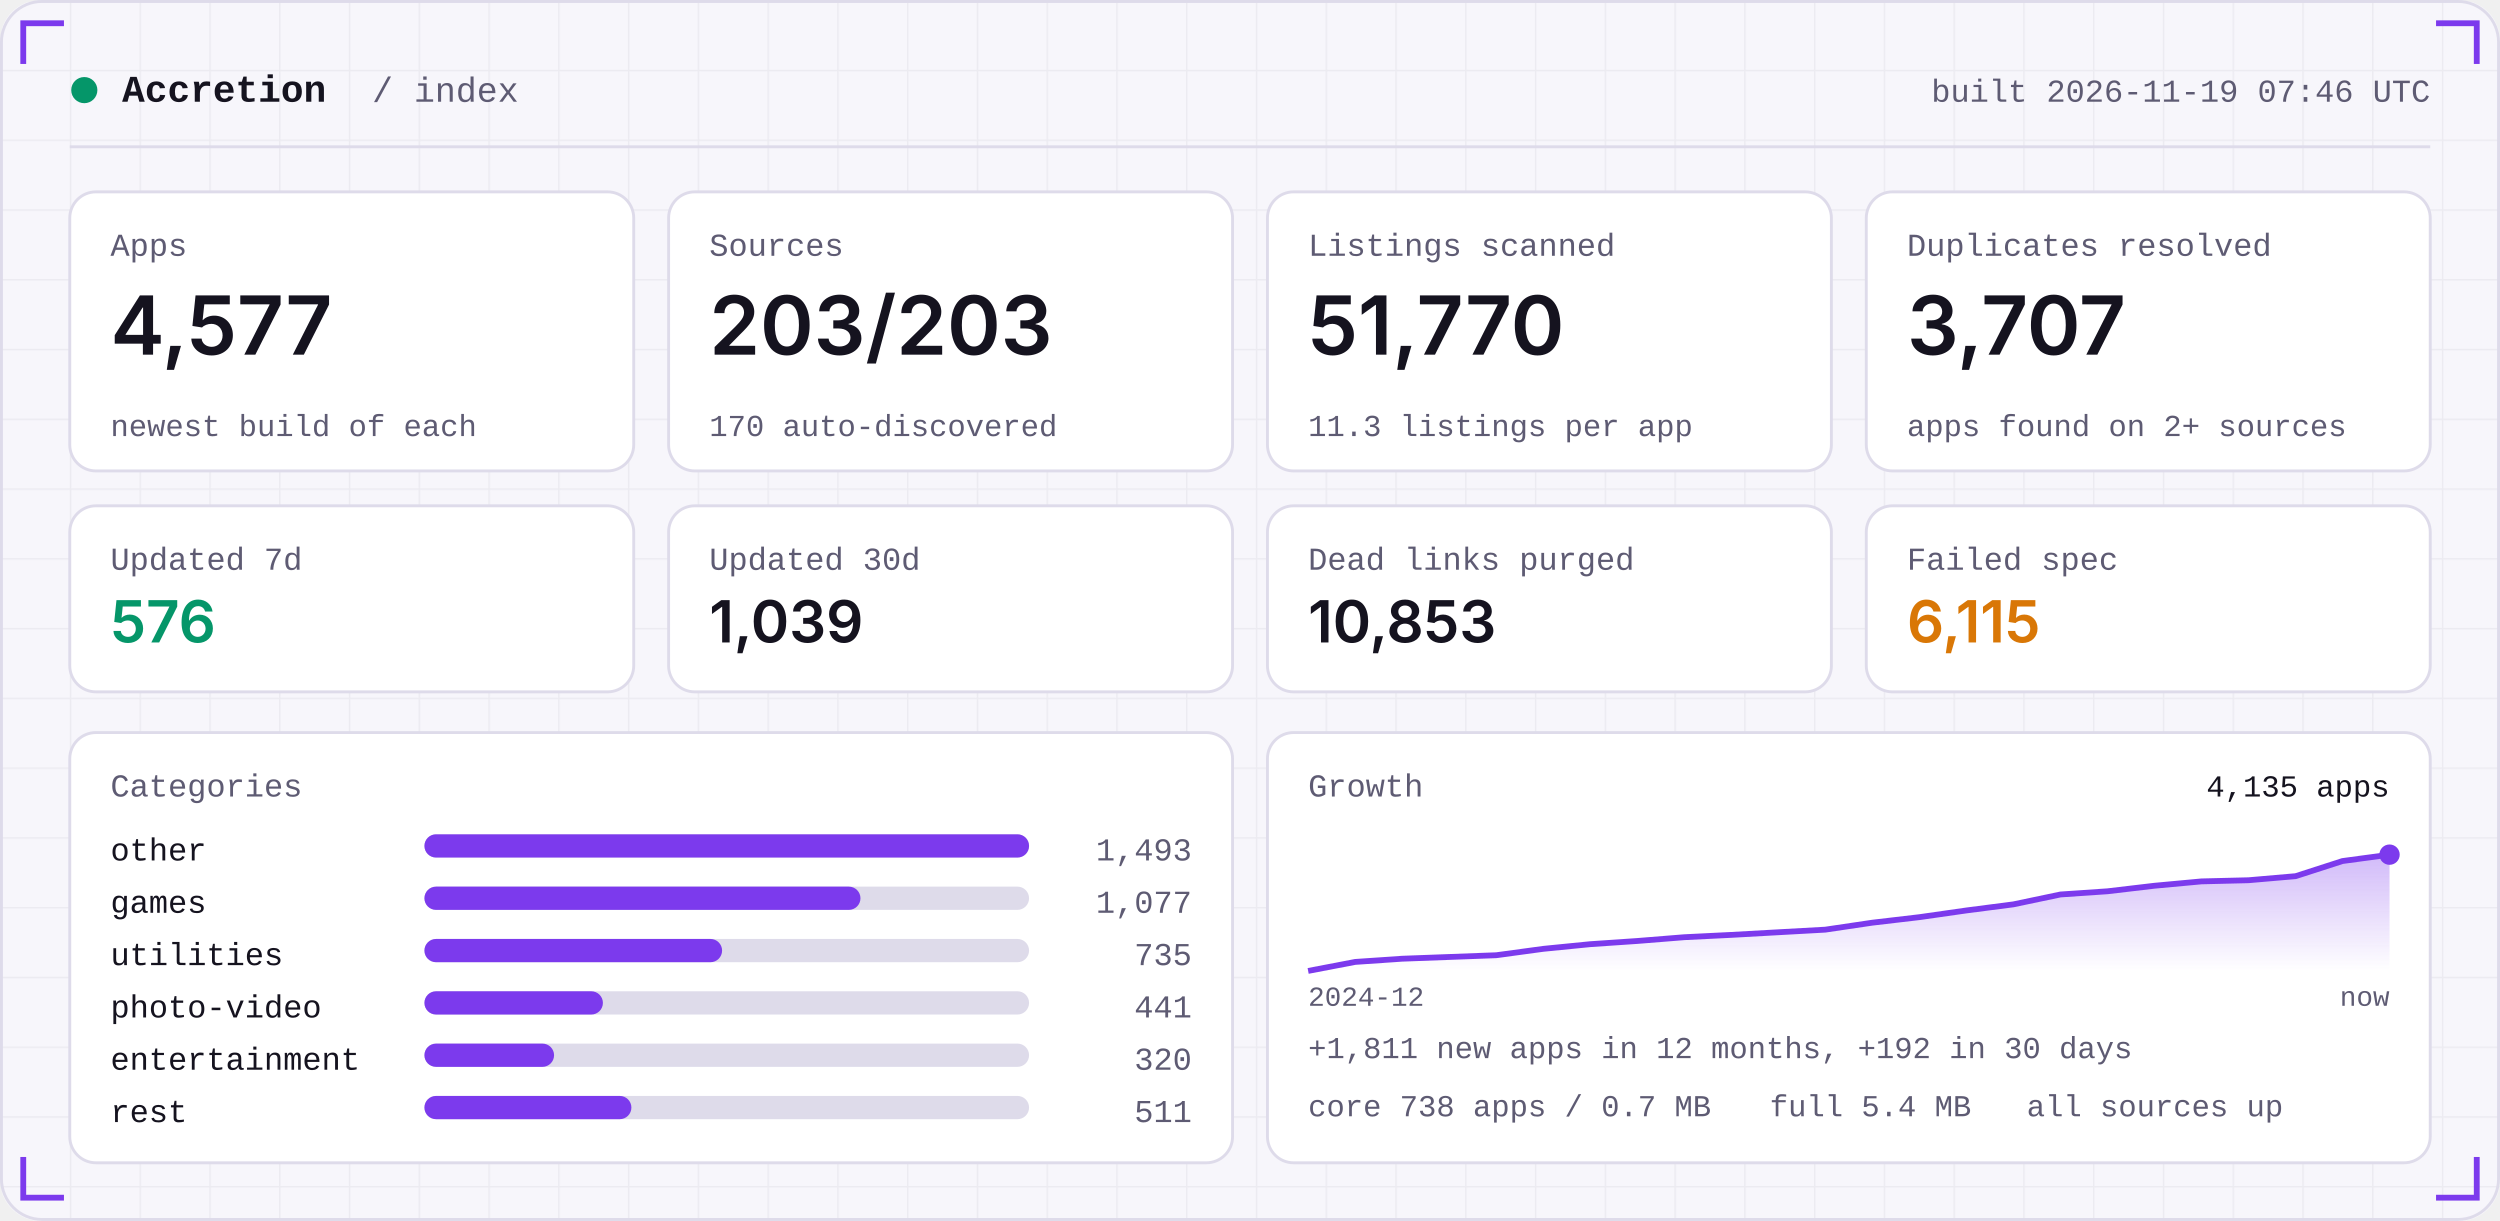
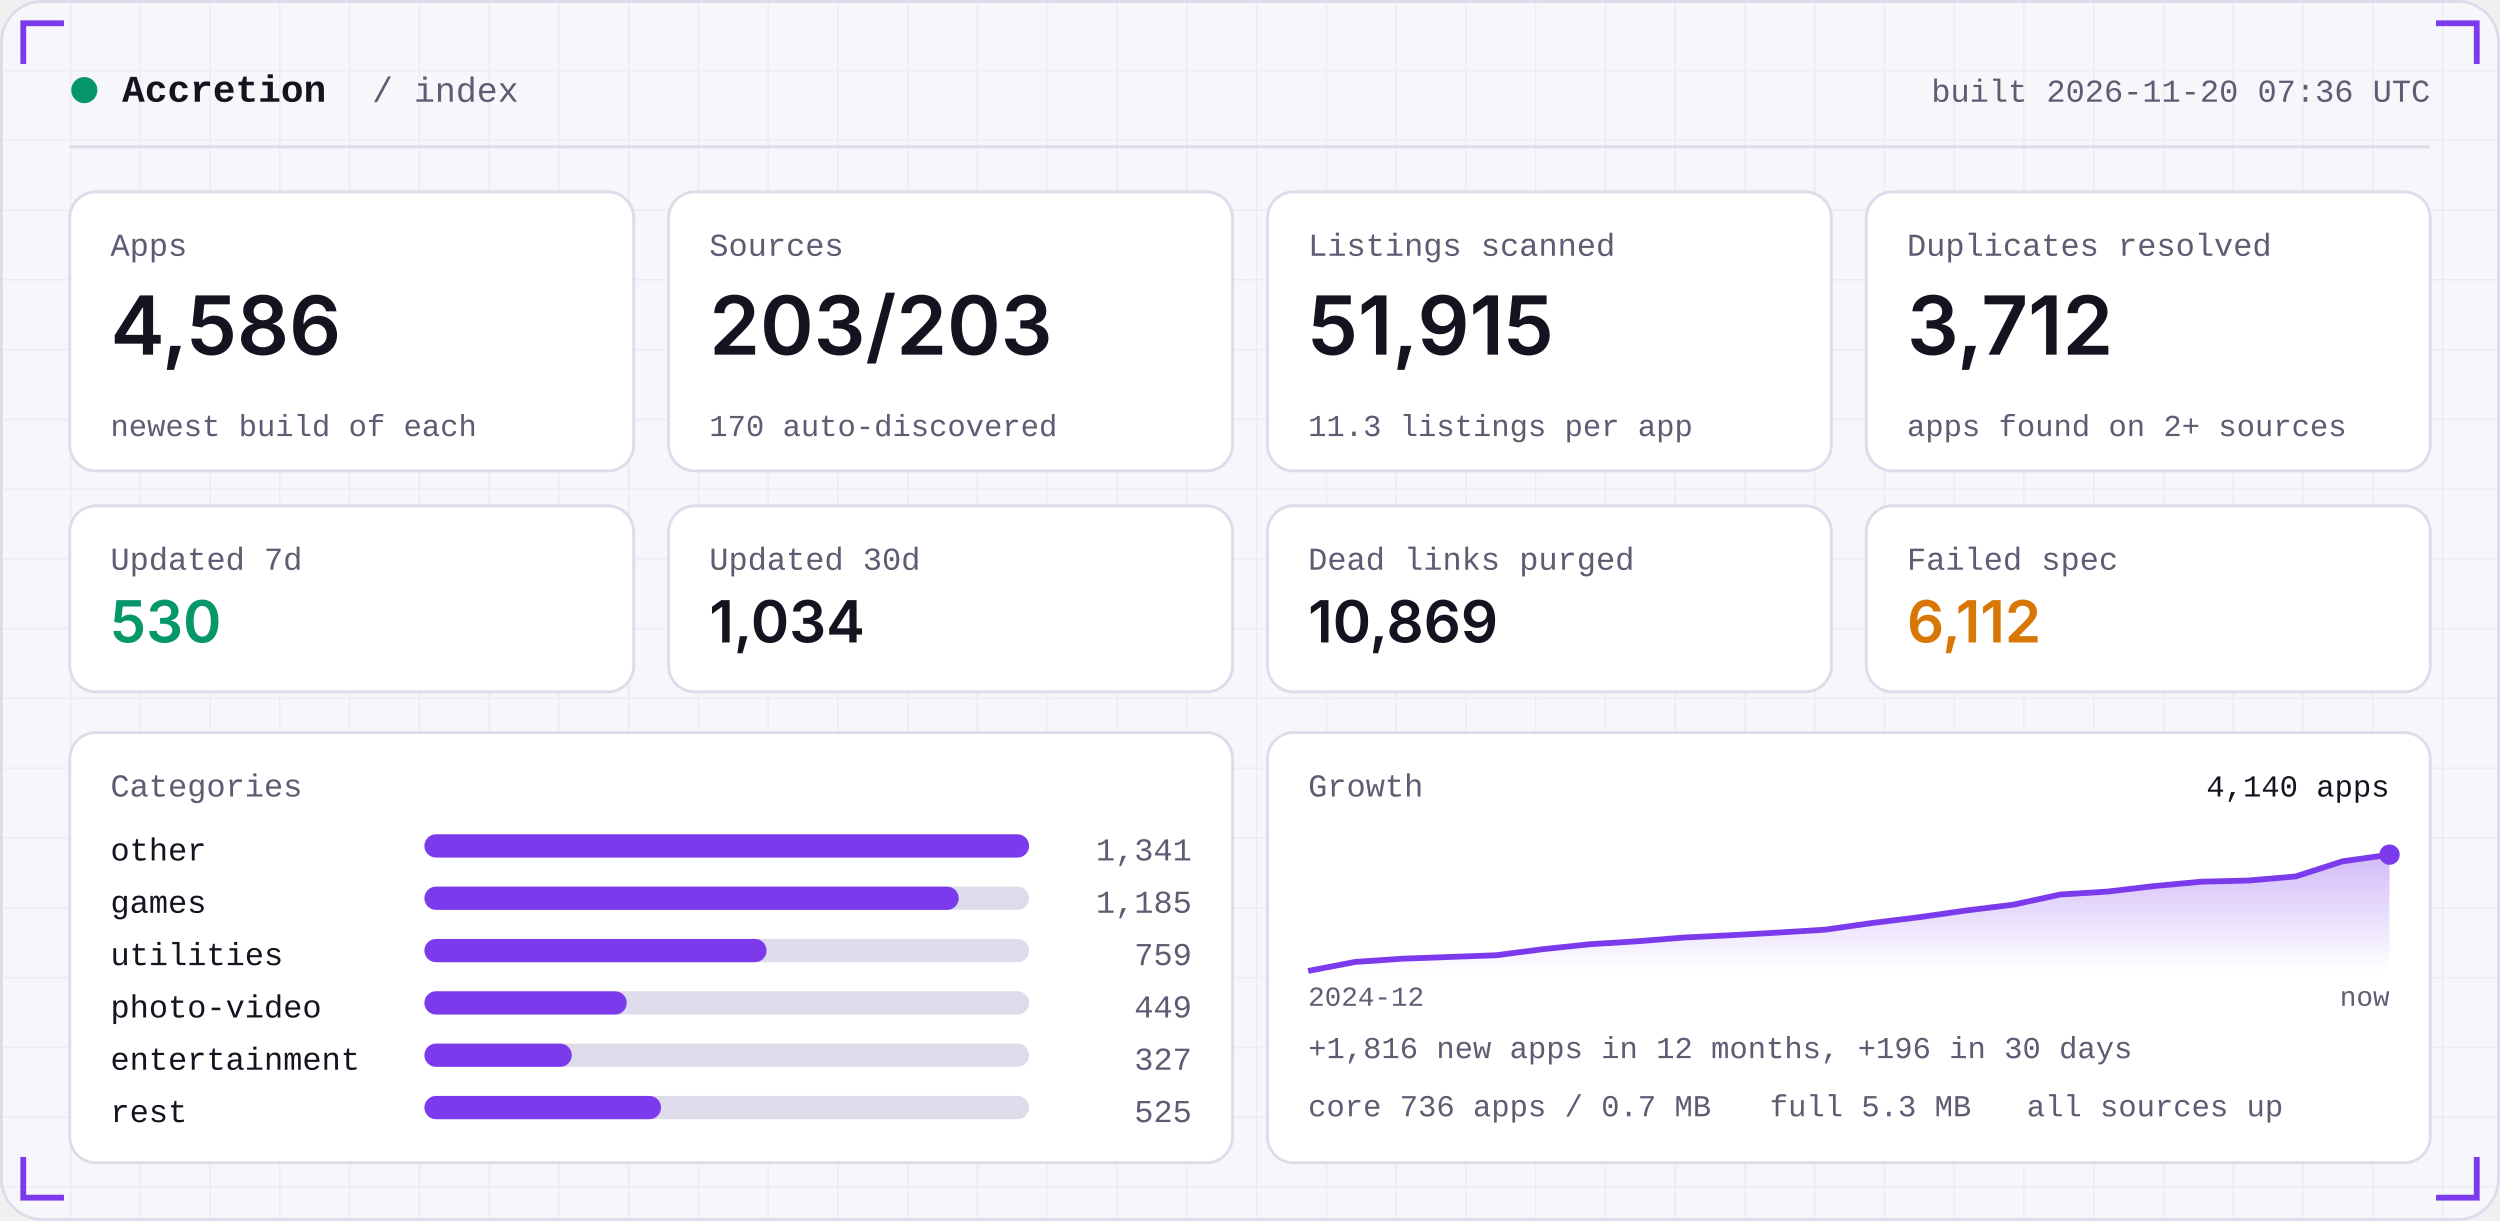
<svg xmlns="http://www.w3.org/2000/svg" width="860" height="420" viewBox="0 0 860 420" role="img">
  <defs>
    <linearGradient id="area" x1="0" x2="0" y1="0" y2="1">
      <stop offset="0" stop-color="#7C3AED" stop-opacity="0.35" />
      <stop offset="1" stop-color="#7C3AED" stop-opacity="0" />
    </linearGradient>
    <pattern id="grid" width="24" height="24" patternUnits="userSpaceOnUse">
      <path d="M24 0H0V24" fill="none" stroke="#181430" stroke-opacity="0.05" />
    </pattern>
  </defs>
  <rect width="860" height="420" rx="14" fill="#F7F6FB" />
  <rect width="860" height="420" rx="14" fill="url(#grid)" />
  <rect x="0.5" y="0.5" width="859" height="419" rx="14" fill="none" stroke="#DEDBEA" />
  <path d="M8 22 V8 H22" stroke="#7C3AED" stroke-width="2" fill="none" />
  <path d="M852 22 V8 H838" stroke="#7C3AED" stroke-width="2" fill="none" />
  <path d="M8 398 V412 H22" stroke="#7C3AED" stroke-width="2" fill="none" />
  <path d="M852 398 V412 H838" stroke="#7C3AED" stroke-width="2" fill="none" />
  <circle cx="29" cy="31" r="4.5" fill="#059669" />
  <text x="42" y="35" font-family="ui-monospace,SFMono-Regular,Menlo,Consolas,'Liberation Mono',monospace" font-size="13" font-weight="600" fill="#15131F" text-anchor="start" letter-spacing="0">Accretion</text>
  <text x="128" y="35" font-family="ui-monospace,SFMono-Regular,Menlo,Consolas,'Liberation Mono',monospace" font-size="12" font-weight="400" fill="#5E5B73" text-anchor="start" letter-spacing="0">/ index</text>
-   <text x="836" y="35" font-family="ui-monospace,SFMono-Regular,Menlo,Consolas,'Liberation Mono',monospace" font-size="11" font-weight="400" fill="#5E5B73" text-anchor="end" letter-spacing="0">built 2026-11-19 07:46 UTC</text>
+   <text x="836" y="35" font-family="ui-monospace,SFMono-Regular,Menlo,Consolas,'Liberation Mono',monospace" font-size="11" font-weight="400" fill="#5E5B73" text-anchor="end" letter-spacing="0">built 2026-11-20 07:36 UTC</text>
  <rect x="24" y="50" width="812" height="1" fill="#DEDBEA" />
  <rect x="24.0" y="66" width="194.0" height="96" rx="9" fill="#FFFFFF" stroke="#DEDBEA" />
  <text x="38.0" y="88" font-family="ui-monospace,SFMono-Regular,Menlo,Consolas,'Liberation Mono',monospace" font-size="11" font-weight="400" fill="#5E5B73" text-anchor="start" letter-spacing="0">Apps</text>
-   <text x="38.0" y="122" font-family="-apple-system,BlinkMacSystemFont,'Segoe UI',Inter,Helvetica,Arial,sans-serif" font-size="28" font-weight="600" fill="#15131F" text-anchor="start" letter-spacing="0">4,577</text>
+   <text x="38.0" y="122" font-family="-apple-system,BlinkMacSystemFont,'Segoe UI',Inter,Helvetica,Arial,sans-serif" font-size="28" font-weight="600" fill="#15131F" text-anchor="start" letter-spacing="0">4,586</text>
  <text x="38.0" y="150" font-family="ui-monospace,SFMono-Regular,Menlo,Consolas,'Liberation Mono',monospace" font-size="10.5" font-weight="400" fill="#5E5B73" text-anchor="start" letter-spacing="0">newest build of each</text>
  <rect x="230.0" y="66" width="194.0" height="96" rx="9" fill="#FFFFFF" stroke="#DEDBEA" />
  <text x="244.0" y="88" font-family="ui-monospace,SFMono-Regular,Menlo,Consolas,'Liberation Mono',monospace" font-size="11" font-weight="400" fill="#5E5B73" text-anchor="start" letter-spacing="0">Sources</text>
  <text x="244.0" y="122" font-family="-apple-system,BlinkMacSystemFont,'Segoe UI',Inter,Helvetica,Arial,sans-serif" font-size="28" font-weight="600" fill="#15131F" text-anchor="start" letter-spacing="0">203/203</text>
  <text x="244.0" y="150" font-family="ui-monospace,SFMono-Regular,Menlo,Consolas,'Liberation Mono',monospace" font-size="10.5" font-weight="400" fill="#5E5B73" text-anchor="start" letter-spacing="0">170 auto-discovered</text>
  <rect x="436.0" y="66" width="194.0" height="96" rx="9" fill="#FFFFFF" stroke="#DEDBEA" />
  <text x="450.0" y="88" font-family="ui-monospace,SFMono-Regular,Menlo,Consolas,'Liberation Mono',monospace" font-size="11" font-weight="400" fill="#5E5B73" text-anchor="start" letter-spacing="0">Listings scanned</text>
-   <text x="450.0" y="122" font-family="-apple-system,BlinkMacSystemFont,'Segoe UI',Inter,Helvetica,Arial,sans-serif" font-size="28" font-weight="600" fill="#15131F" text-anchor="start" letter-spacing="0">51,770</text>
+   <text x="450.0" y="122" font-family="-apple-system,BlinkMacSystemFont,'Segoe UI',Inter,Helvetica,Arial,sans-serif" font-size="28" font-weight="600" fill="#15131F" text-anchor="start" letter-spacing="0">51,915</text>
  <text x="450.0" y="150" font-family="ui-monospace,SFMono-Regular,Menlo,Consolas,'Liberation Mono',monospace" font-size="10.5" font-weight="400" fill="#5E5B73" text-anchor="start" letter-spacing="0">11.3 listings per app</text>
  <rect x="642.0" y="66" width="194.0" height="96" rx="9" fill="#FFFFFF" stroke="#DEDBEA" />
  <text x="656.0" y="88" font-family="ui-monospace,SFMono-Regular,Menlo,Consolas,'Liberation Mono',monospace" font-size="11" font-weight="400" fill="#5E5B73" text-anchor="start" letter-spacing="0">Duplicates resolved</text>
-   <text x="656.0" y="122" font-family="-apple-system,BlinkMacSystemFont,'Segoe UI',Inter,Helvetica,Arial,sans-serif" font-size="28" font-weight="600" fill="#15131F" text-anchor="start" letter-spacing="0">3,707</text>
+   <text x="656.0" y="122" font-family="-apple-system,BlinkMacSystemFont,'Segoe UI',Inter,Helvetica,Arial,sans-serif" font-size="28" font-weight="600" fill="#15131F" text-anchor="start" letter-spacing="0">3,712</text>
  <text x="656.0" y="150" font-family="ui-monospace,SFMono-Regular,Menlo,Consolas,'Liberation Mono',monospace" font-size="10.5" font-weight="400" fill="#5E5B73" text-anchor="start" letter-spacing="0">apps found on 2+ sources</text>
  <rect x="24.0" y="174" width="194.0" height="64" rx="9" fill="#FFFFFF" stroke="#DEDBEA" />
  <text x="38.0" y="196" font-family="ui-monospace,SFMono-Regular,Menlo,Consolas,'Liberation Mono',monospace" font-size="11" font-weight="400" fill="#5E5B73" text-anchor="start" letter-spacing="0">Updated 7d</text>
-   <text x="38.0" y="221" font-family="-apple-system,BlinkMacSystemFont,'Segoe UI',Inter,Helvetica,Arial,sans-serif" font-size="20" font-weight="600" fill="#059669" text-anchor="start" letter-spacing="0">576</text>
+   <text x="38.0" y="221" font-family="-apple-system,BlinkMacSystemFont,'Segoe UI',Inter,Helvetica,Arial,sans-serif" font-size="20" font-weight="600" fill="#059669" text-anchor="start" letter-spacing="0">530</text>
  <rect x="230.0" y="174" width="194.0" height="64" rx="9" fill="#FFFFFF" stroke="#DEDBEA" />
  <text x="244.0" y="196" font-family="ui-monospace,SFMono-Regular,Menlo,Consolas,'Liberation Mono',monospace" font-size="11" font-weight="400" fill="#5E5B73" text-anchor="start" letter-spacing="0">Updated 30d</text>
-   <text x="244.0" y="221" font-family="-apple-system,BlinkMacSystemFont,'Segoe UI',Inter,Helvetica,Arial,sans-serif" font-size="20" font-weight="600" fill="#15131F" text-anchor="start" letter-spacing="0">1,039</text>
+   <text x="244.0" y="221" font-family="-apple-system,BlinkMacSystemFont,'Segoe UI',Inter,Helvetica,Arial,sans-serif" font-size="20" font-weight="600" fill="#15131F" text-anchor="start" letter-spacing="0">1,034</text>
  <rect x="436.0" y="174" width="194.0" height="64" rx="9" fill="#FFFFFF" stroke="#DEDBEA" />
  <text x="450.0" y="196" font-family="ui-monospace,SFMono-Regular,Menlo,Consolas,'Liberation Mono',monospace" font-size="11" font-weight="400" fill="#5E5B73" text-anchor="start" letter-spacing="0">Dead links purged</text>
-   <text x="450.0" y="221" font-family="-apple-system,BlinkMacSystemFont,'Segoe UI',Inter,Helvetica,Arial,sans-serif" font-size="20" font-weight="600" fill="#15131F" text-anchor="start" letter-spacing="0">10,853</text>
+   <text x="450.0" y="221" font-family="-apple-system,BlinkMacSystemFont,'Segoe UI',Inter,Helvetica,Arial,sans-serif" font-size="20" font-weight="600" fill="#15131F" text-anchor="start" letter-spacing="0">10,869</text>
  <rect x="642.0" y="174" width="194.0" height="64" rx="9" fill="#FFFFFF" stroke="#DEDBEA" />
  <text x="656.0" y="196" font-family="ui-monospace,SFMono-Regular,Menlo,Consolas,'Liberation Mono',monospace" font-size="11" font-weight="400" fill="#5E5B73" text-anchor="start" letter-spacing="0">Failed spec</text>
-   <text x="656.0" y="221" font-family="-apple-system,BlinkMacSystemFont,'Segoe UI',Inter,Helvetica,Arial,sans-serif" font-size="20" font-weight="600" fill="#D97706" text-anchor="start" letter-spacing="0">6,115</text>
+   <text x="656.0" y="221" font-family="-apple-system,BlinkMacSystemFont,'Segoe UI',Inter,Helvetica,Arial,sans-serif" font-size="20" font-weight="600" fill="#D97706" text-anchor="start" letter-spacing="0">6,112</text>
  <rect x="24" y="252" width="400.0" height="148" rx="9" fill="#FFFFFF" stroke="#DEDBEA" />
  <rect x="436.0" y="252" width="400.0" height="148" rx="9" fill="#FFFFFF" stroke="#DEDBEA" />
  <text x="38" y="274" font-family="ui-monospace,SFMono-Regular,Menlo,Consolas,'Liberation Mono',monospace" font-size="11" font-weight="400" fill="#5E5B73" text-anchor="start" letter-spacing="0">Categories</text>
  <text x="38" y="296" font-family="ui-monospace,SFMono-Regular,Menlo,Consolas,'Liberation Mono',monospace" font-size="11" font-weight="400" fill="#15131F" text-anchor="start" letter-spacing="0">other</text>
  <rect x="146" y="287" width="208.0" height="8" rx="4" fill="#DEDBEA" />
  <rect x="146" y="287" width="208.0" height="8" rx="4" fill="#7C3AED" />
-   <text x="410.0" y="296" font-family="ui-monospace,SFMono-Regular,Menlo,Consolas,'Liberation Mono',monospace" font-size="11" font-weight="400" fill="#5E5B73" text-anchor="end" letter-spacing="0">1,493</text>
+   <text x="410.0" y="296" font-family="ui-monospace,SFMono-Regular,Menlo,Consolas,'Liberation Mono',monospace" font-size="11" font-weight="400" fill="#5E5B73" text-anchor="end" letter-spacing="0">1,341</text>
  <text x="38" y="314" font-family="ui-monospace,SFMono-Regular,Menlo,Consolas,'Liberation Mono',monospace" font-size="11" font-weight="400" fill="#15131F" text-anchor="start" letter-spacing="0">games</text>
  <rect x="146" y="305" width="208.0" height="8" rx="4" fill="#DEDBEA" />
-   <rect x="146" y="305" width="150.0" height="8" rx="4" fill="#7C3AED" />
-   <text x="410.0" y="314" font-family="ui-monospace,SFMono-Regular,Menlo,Consolas,'Liberation Mono',monospace" font-size="11" font-weight="400" fill="#5E5B73" text-anchor="end" letter-spacing="0">1,077</text>
+   <rect x="146" y="305" width="183.8" height="8" rx="4" fill="#7C3AED" />
+   <text x="410.0" y="314" font-family="ui-monospace,SFMono-Regular,Menlo,Consolas,'Liberation Mono',monospace" font-size="11" font-weight="400" fill="#5E5B73" text-anchor="end" letter-spacing="0">1,185</text>
  <text x="38" y="332" font-family="ui-monospace,SFMono-Regular,Menlo,Consolas,'Liberation Mono',monospace" font-size="11" font-weight="400" fill="#15131F" text-anchor="start" letter-spacing="0">utilities</text>
  <rect x="146" y="323" width="208.0" height="8" rx="4" fill="#DEDBEA" />
-   <rect x="146" y="323" width="102.4" height="8" rx="4" fill="#7C3AED" />
-   <text x="410.0" y="332" font-family="ui-monospace,SFMono-Regular,Menlo,Consolas,'Liberation Mono',monospace" font-size="11" font-weight="400" fill="#5E5B73" text-anchor="end" letter-spacing="0">735</text>
+   <rect x="146" y="323" width="117.7" height="8" rx="4" fill="#7C3AED" />
+   <text x="410.0" y="332" font-family="ui-monospace,SFMono-Regular,Menlo,Consolas,'Liberation Mono',monospace" font-size="11" font-weight="400" fill="#5E5B73" text-anchor="end" letter-spacing="0">759</text>
  <text x="38" y="350" font-family="ui-monospace,SFMono-Regular,Menlo,Consolas,'Liberation Mono',monospace" font-size="11" font-weight="400" fill="#15131F" text-anchor="start" letter-spacing="0">photo-video</text>
  <rect x="146" y="341" width="208.0" height="8" rx="4" fill="#DEDBEA" />
-   <rect x="146" y="341" width="61.4" height="8" rx="4" fill="#7C3AED" />
-   <text x="410.0" y="350" font-family="ui-monospace,SFMono-Regular,Menlo,Consolas,'Liberation Mono',monospace" font-size="11" font-weight="400" fill="#5E5B73" text-anchor="end" letter-spacing="0">441</text>
+   <rect x="146" y="341" width="69.6" height="8" rx="4" fill="#7C3AED" />
+   <text x="410.0" y="350" font-family="ui-monospace,SFMono-Regular,Menlo,Consolas,'Liberation Mono',monospace" font-size="11" font-weight="400" fill="#5E5B73" text-anchor="end" letter-spacing="0">449</text>
  <text x="38" y="368" font-family="ui-monospace,SFMono-Regular,Menlo,Consolas,'Liberation Mono',monospace" font-size="11" font-weight="400" fill="#15131F" text-anchor="start" letter-spacing="0">entertainment</text>
  <rect x="146" y="359" width="208.0" height="8" rx="4" fill="#DEDBEA" />
-   <rect x="146" y="359" width="44.6" height="8" rx="4" fill="#7C3AED" />
-   <text x="410.0" y="368" font-family="ui-monospace,SFMono-Regular,Menlo,Consolas,'Liberation Mono',monospace" font-size="11" font-weight="400" fill="#5E5B73" text-anchor="end" letter-spacing="0">320</text>
+   <rect x="146" y="359" width="50.7" height="8" rx="4" fill="#7C3AED" />
+   <text x="410.0" y="368" font-family="ui-monospace,SFMono-Regular,Menlo,Consolas,'Liberation Mono',monospace" font-size="11" font-weight="400" fill="#5E5B73" text-anchor="end" letter-spacing="0">327</text>
  <text x="38" y="386" font-family="ui-monospace,SFMono-Regular,Menlo,Consolas,'Liberation Mono',monospace" font-size="11" font-weight="400" fill="#15131F" text-anchor="start" letter-spacing="0">rest</text>
  <rect x="146" y="377" width="208.0" height="8" rx="4" fill="#DEDBEA" />
-   <rect x="146" y="377" width="71.2" height="8" rx="4" fill="#7C3AED" />
-   <text x="410.0" y="386" font-family="ui-monospace,SFMono-Regular,Menlo,Consolas,'Liberation Mono',monospace" font-size="11" font-weight="400" fill="#5E5B73" text-anchor="end" letter-spacing="0">511</text>
+   <rect x="146" y="377" width="81.4" height="8" rx="4" fill="#7C3AED" />
+   <text x="410.0" y="386" font-family="ui-monospace,SFMono-Regular,Menlo,Consolas,'Liberation Mono',monospace" font-size="11" font-weight="400" fill="#5E5B73" text-anchor="end" letter-spacing="0">525</text>
  <text x="450.0" y="274" font-family="ui-monospace,SFMono-Regular,Menlo,Consolas,'Liberation Mono',monospace" font-size="11" font-weight="400" fill="#5E5B73" text-anchor="start" letter-spacing="0">Growth</text>
-   <polygon points="450.0,334 450.0,334.0 466.2,330.9 482.3,329.8 498.5,329.2 514.7,328.6 530.9,326.4 547.0,324.8 563.2,323.7 579.4,322.4 595.6,321.6 611.7,320.7 627.9,319.8 644.1,317.4 660.3,315.5 676.4,313.2 692.6,311.1 708.8,307.7 725.0,306.6 741.1,304.7 757.3,303.2 773.5,302.8 789.7,301.4 805.8,296.2 822.0,294.0 822.0,334" fill="url(#area)" />
-   <polyline points="450.0,334.0 466.2,330.9 482.3,329.8 498.5,329.2 514.7,328.6 530.9,326.4 547.0,324.8 563.2,323.7 579.4,322.4 595.6,321.6 611.7,320.7 627.9,319.8 644.1,317.4 660.3,315.5 676.4,313.2 692.6,311.1 708.8,307.7 725.0,306.6 741.1,304.7 757.3,303.2 773.5,302.8 789.7,301.4 805.8,296.2 822.0,294.0" fill="none" stroke="#7C3AED" stroke-width="2" stroke-linejoin="round" />
+   <polygon points="450.0,334 450.0,334.0 466.2,330.9 482.3,329.8 498.5,329.2 514.7,328.6 530.9,326.5 547.0,324.8 563.2,323.8 579.4,322.5 595.6,321.7 611.7,320.8 627.9,319.8 644.1,317.5 660.3,315.5 676.4,313.2 692.6,311.2 708.8,307.7 725.0,306.7 741.1,304.8 757.3,303.3 773.5,302.9 789.7,301.5 805.8,296.3 822.0,294.0 822.0,334" fill="url(#area)" />
+   <polyline points="450.0,334.0 466.2,330.9 482.3,329.8 498.5,329.2 514.7,328.6 530.9,326.5 547.0,324.8 563.2,323.8 579.4,322.5 595.6,321.7 611.7,320.8 627.9,319.8 644.1,317.5 660.3,315.5 676.4,313.2 692.6,311.2 708.8,307.7 725.0,306.7 741.1,304.8 757.3,303.3 773.5,302.9 789.7,301.5 805.8,296.3 822.0,294.0" fill="none" stroke="#7C3AED" stroke-width="2" stroke-linejoin="round" />
  <circle cx="822.0" cy="294.0" r="3.5" fill="#7C3AED" />
-   <text x="822.0" y="274" font-family="ui-monospace,SFMono-Regular,Menlo,Consolas,'Liberation Mono',monospace" font-size="10.5" font-weight="400" fill="#15131F" text-anchor="end" letter-spacing="0">4,135 apps</text>
+   <text x="822.0" y="274" font-family="ui-monospace,SFMono-Regular,Menlo,Consolas,'Liberation Mono',monospace" font-size="10.5" font-weight="400" fill="#15131F" text-anchor="end" letter-spacing="0">4,140 apps</text>
  <text x="450.0" y="346" font-family="ui-monospace,SFMono-Regular,Menlo,Consolas,'Liberation Mono',monospace" font-size="9.5" font-weight="400" fill="#5E5B73" text-anchor="start" letter-spacing="0">2024-12</text>
  <text x="822.0" y="346" font-family="ui-monospace,SFMono-Regular,Menlo,Consolas,'Liberation Mono',monospace" font-size="9.5" font-weight="400" fill="#5E5B73" text-anchor="end" letter-spacing="0">now</text>
-   <text x="450.0" y="364" font-family="ui-monospace,SFMono-Regular,Menlo,Consolas,'Liberation Mono',monospace" font-size="10.5" font-weight="400" fill="#5E5B73" text-anchor="start" letter-spacing="0">+1,811 new apps in 12 months, +192 in 30 days</text>
-   <text x="450.0" y="384" font-family="ui-monospace,SFMono-Regular,Menlo,Consolas,'Liberation Mono',monospace" font-size="10.5" font-weight="400" fill="#5E5B73" text-anchor="start" letter-spacing="0">core 738 apps / 0.7 MB</text>
-   <text x="608.8" y="384" font-family="ui-monospace,SFMono-Regular,Menlo,Consolas,'Liberation Mono',monospace" font-size="10.5" font-weight="400" fill="#5E5B73" text-anchor="start" letter-spacing="0">full 5.4 MB</text>
+   <text x="450.0" y="364" font-family="ui-monospace,SFMono-Regular,Menlo,Consolas,'Liberation Mono',monospace" font-size="10.5" font-weight="400" fill="#5E5B73" text-anchor="start" letter-spacing="0">+1,816 new apps in 12 months, +196 in 30 days</text>
+   <text x="450.0" y="384" font-family="ui-monospace,SFMono-Regular,Menlo,Consolas,'Liberation Mono',monospace" font-size="10.5" font-weight="400" fill="#5E5B73" text-anchor="start" letter-spacing="0">core 736 apps / 0.7 MB</text>
+   <text x="608.8" y="384" font-family="ui-monospace,SFMono-Regular,Menlo,Consolas,'Liberation Mono',monospace" font-size="10.5" font-weight="400" fill="#5E5B73" text-anchor="start" letter-spacing="0">full 5.3 MB</text>
  <text x="697.2" y="384" font-family="ui-monospace,SFMono-Regular,Menlo,Consolas,'Liberation Mono',monospace" font-size="10.5" font-weight="400" fill="#5E5B73" text-anchor="start" letter-spacing="0">all sources up</text>
</svg>
